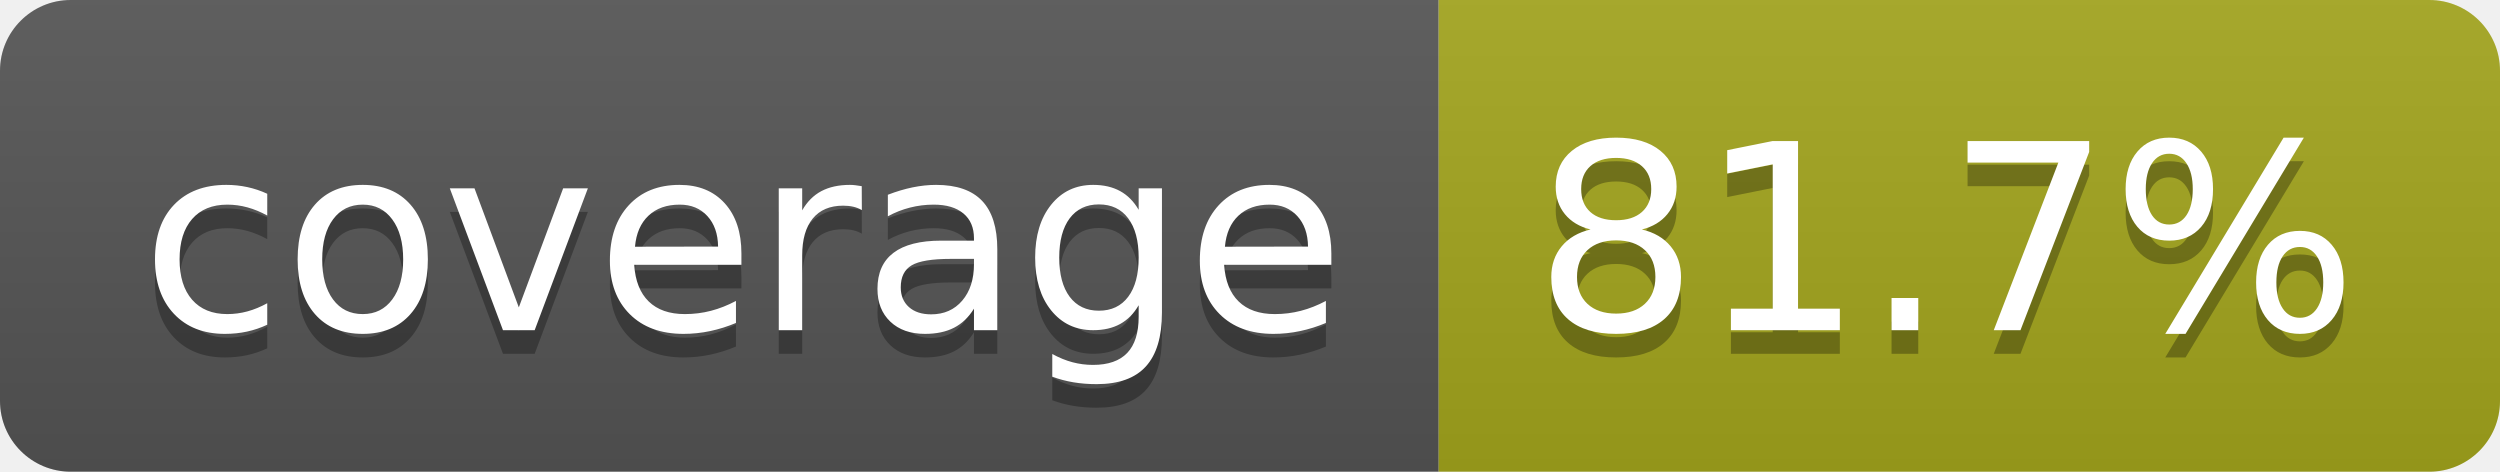
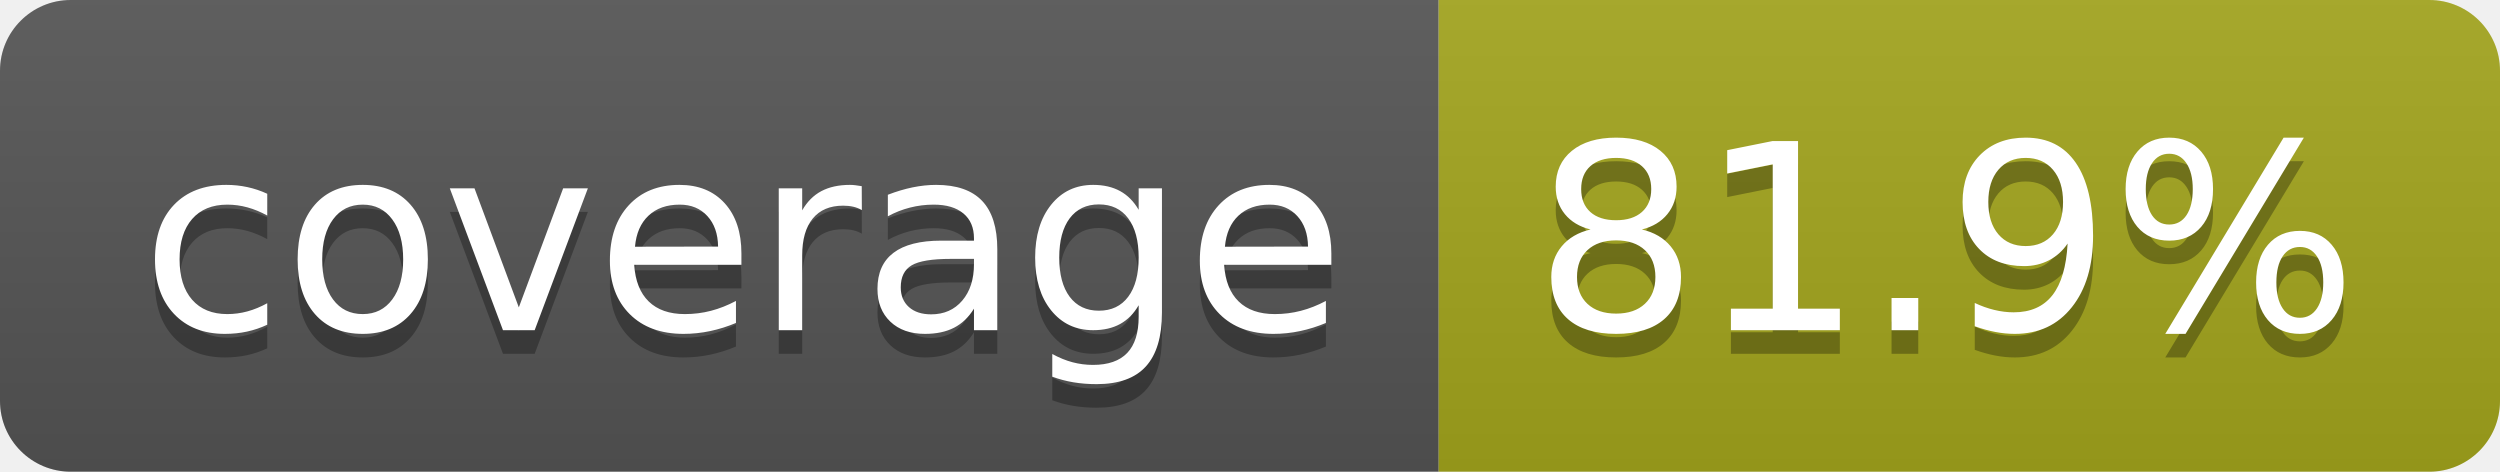
- <svg xmlns="http://www.w3.org/2000/svg" width="106" height="20" role="img" aria-label="coverage: 81.7%">
+ <svg xmlns="http://www.w3.org/2000/svg" width="106" height="20" role="img" aria-label="coverage: 81.9%">
  <linearGradient id="s" x2="0" y2="100%">
    <stop offset="0" stop-color="#bbb" stop-opacity=".1" />
    <stop offset="1" stop-opacity=".1" />
  </linearGradient>
  <clipPath id="r">
    <rect width="106" height="20" rx="3" fill="#fff" />
  </clipPath>
  <g clip-path="url(#r)">
    <rect width="61" height="20" fill="#555" />
    <rect x="61" width="45" height="20" fill="#a4a61d" />
    <rect width="106" height="20" fill="url(#s)" />
  </g>
  <g fill="#fff" text-anchor="middle" font-family="Verdana,Geneva,DejaVu Sans,sans-serif" text-rendering="geometricPrecision" font-size="110">
    <text aria-hidden="true" x="315" y="150" fill="#010101" fill-opacity=".3" transform="scale(.1)" textLength="510">coverage</text>
    <text x="315" y="140" transform="scale(.1)" fill="#fff" textLength="510">coverage</text>
-     <text aria-hidden="true" x="825" y="150" fill="#010101" fill-opacity=".3" transform="scale(.1)" textLength="350">81.7%</text>
-     <text x="825" y="140" transform="scale(.1)" fill="#fff" textLength="350">81.7%</text>
+     <text aria-hidden="true" x="825" y="150" fill="#010101" fill-opacity=".3" transform="scale(.1)" textLength="350">81.9%</text>
+     <text x="825" y="140" transform="scale(.1)" fill="#fff" textLength="350">81.9%</text>
  </g>
</svg>
